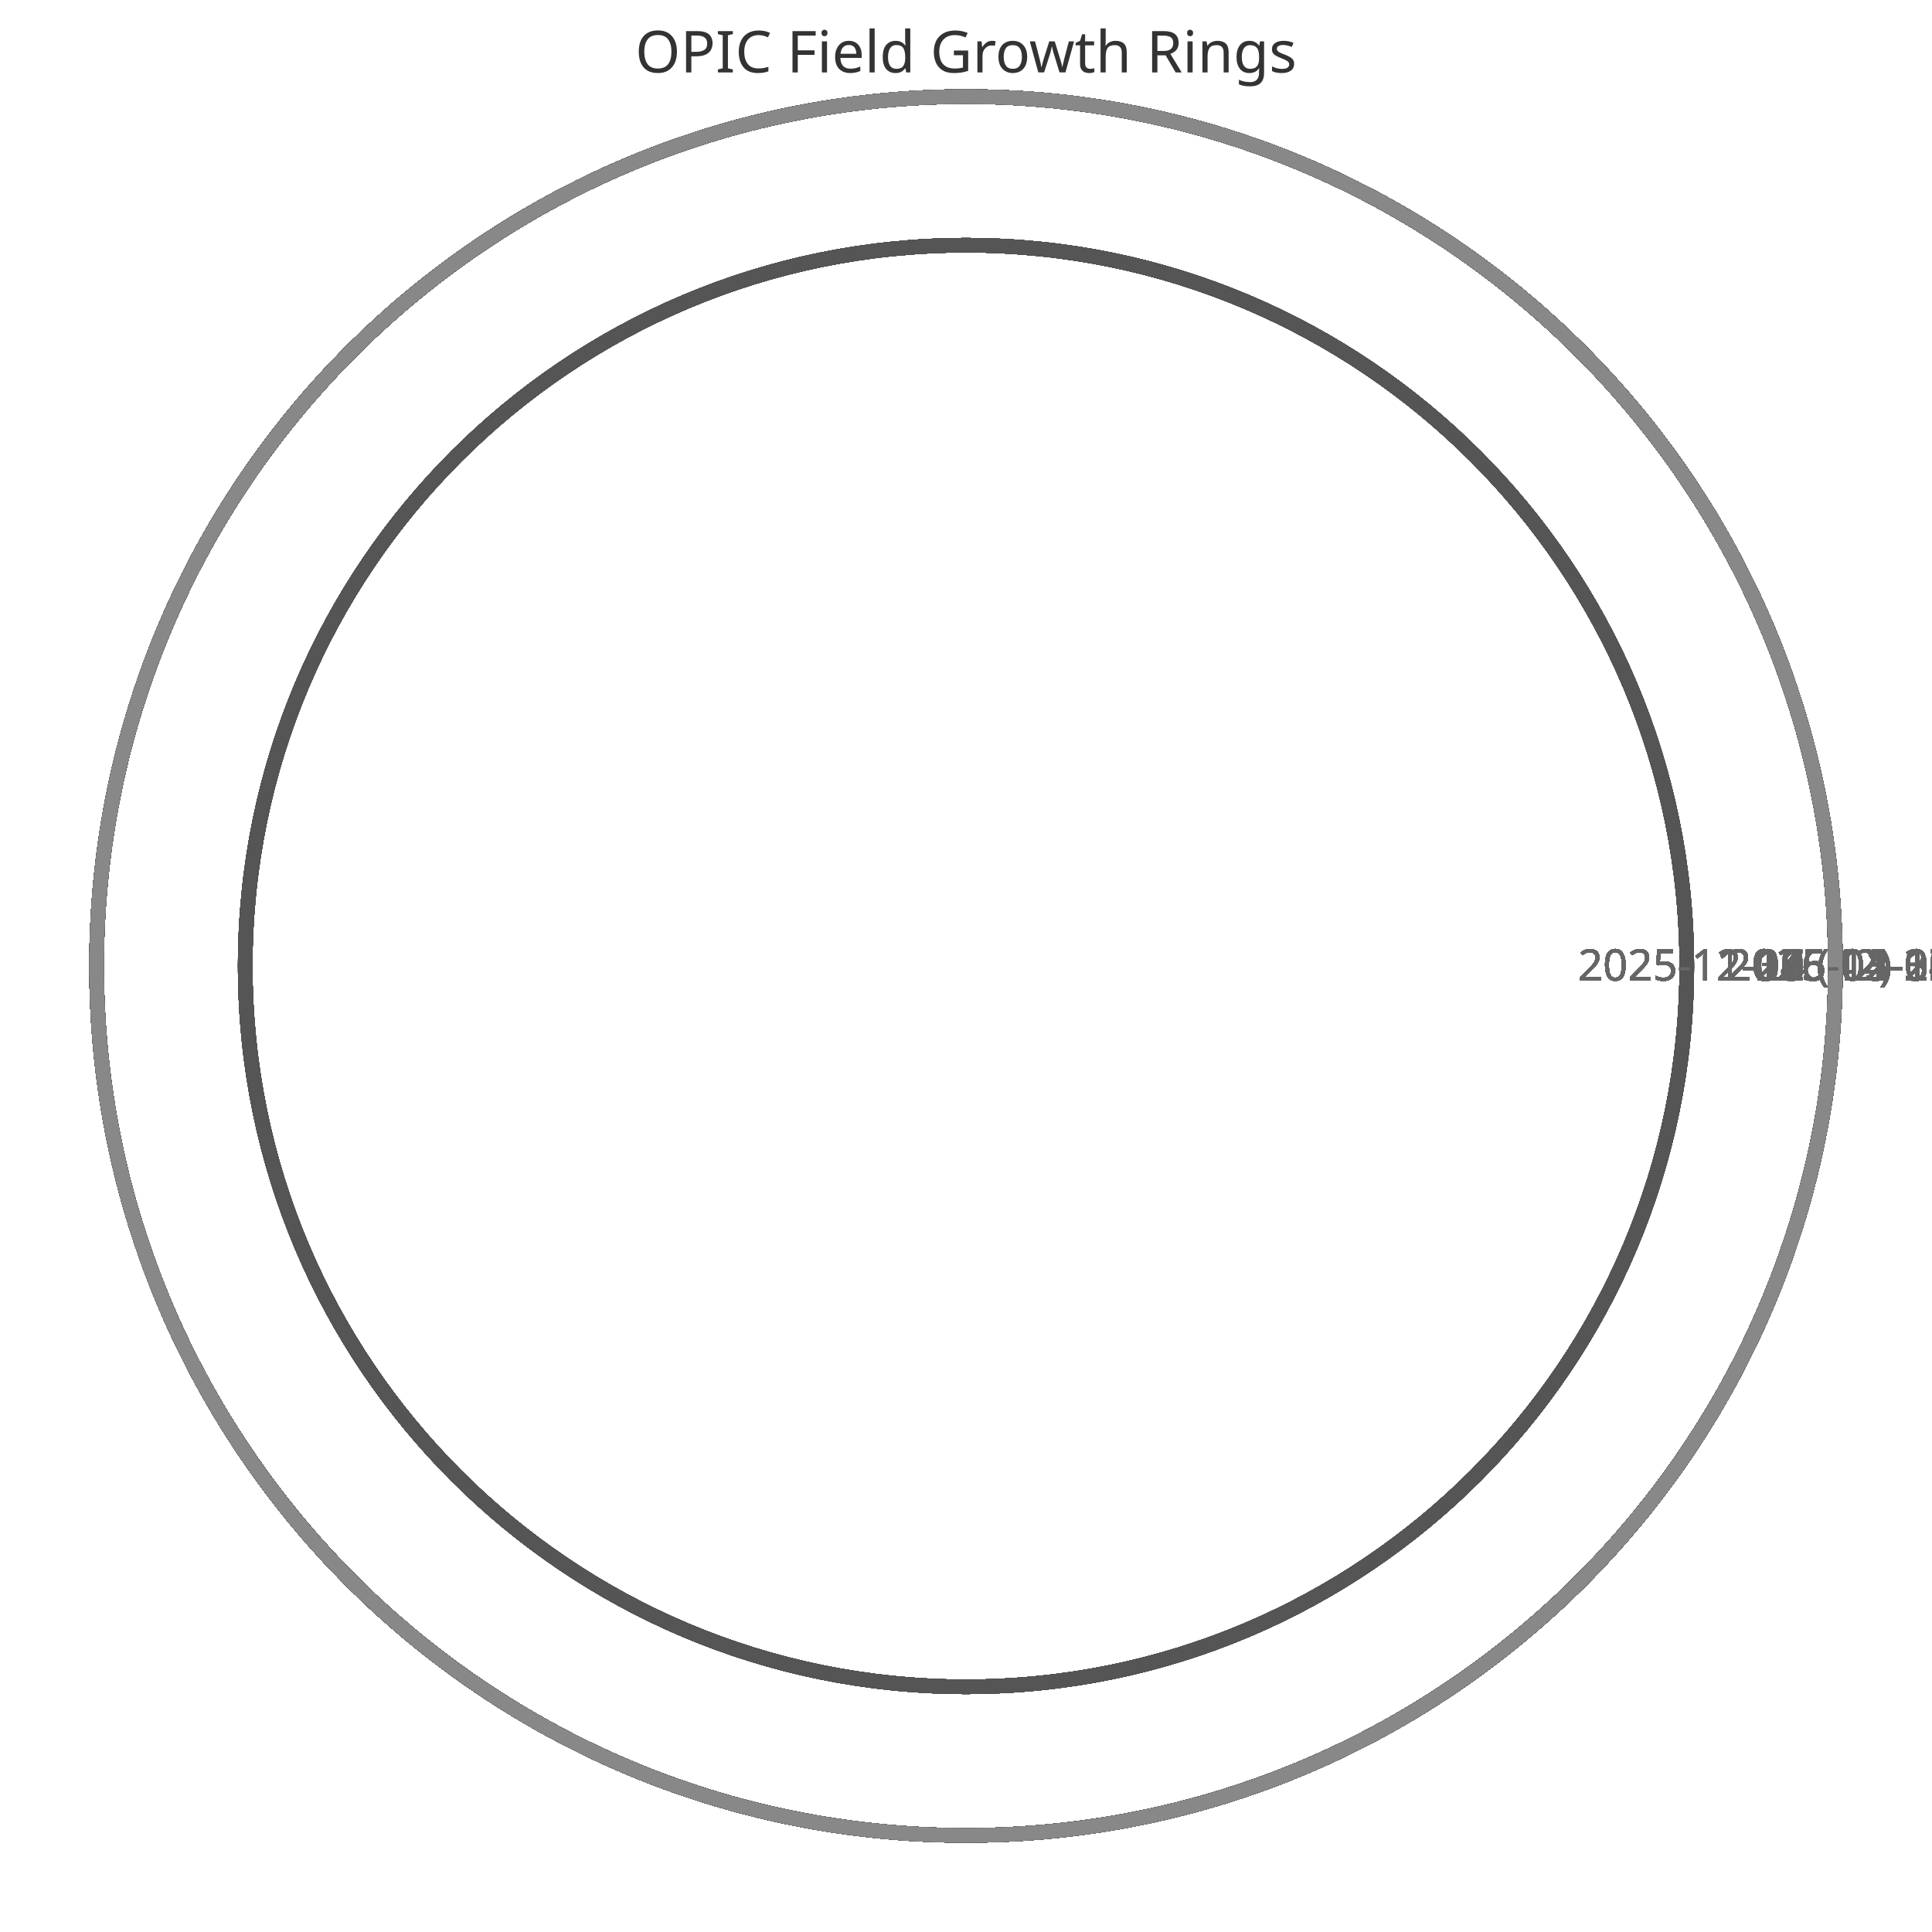
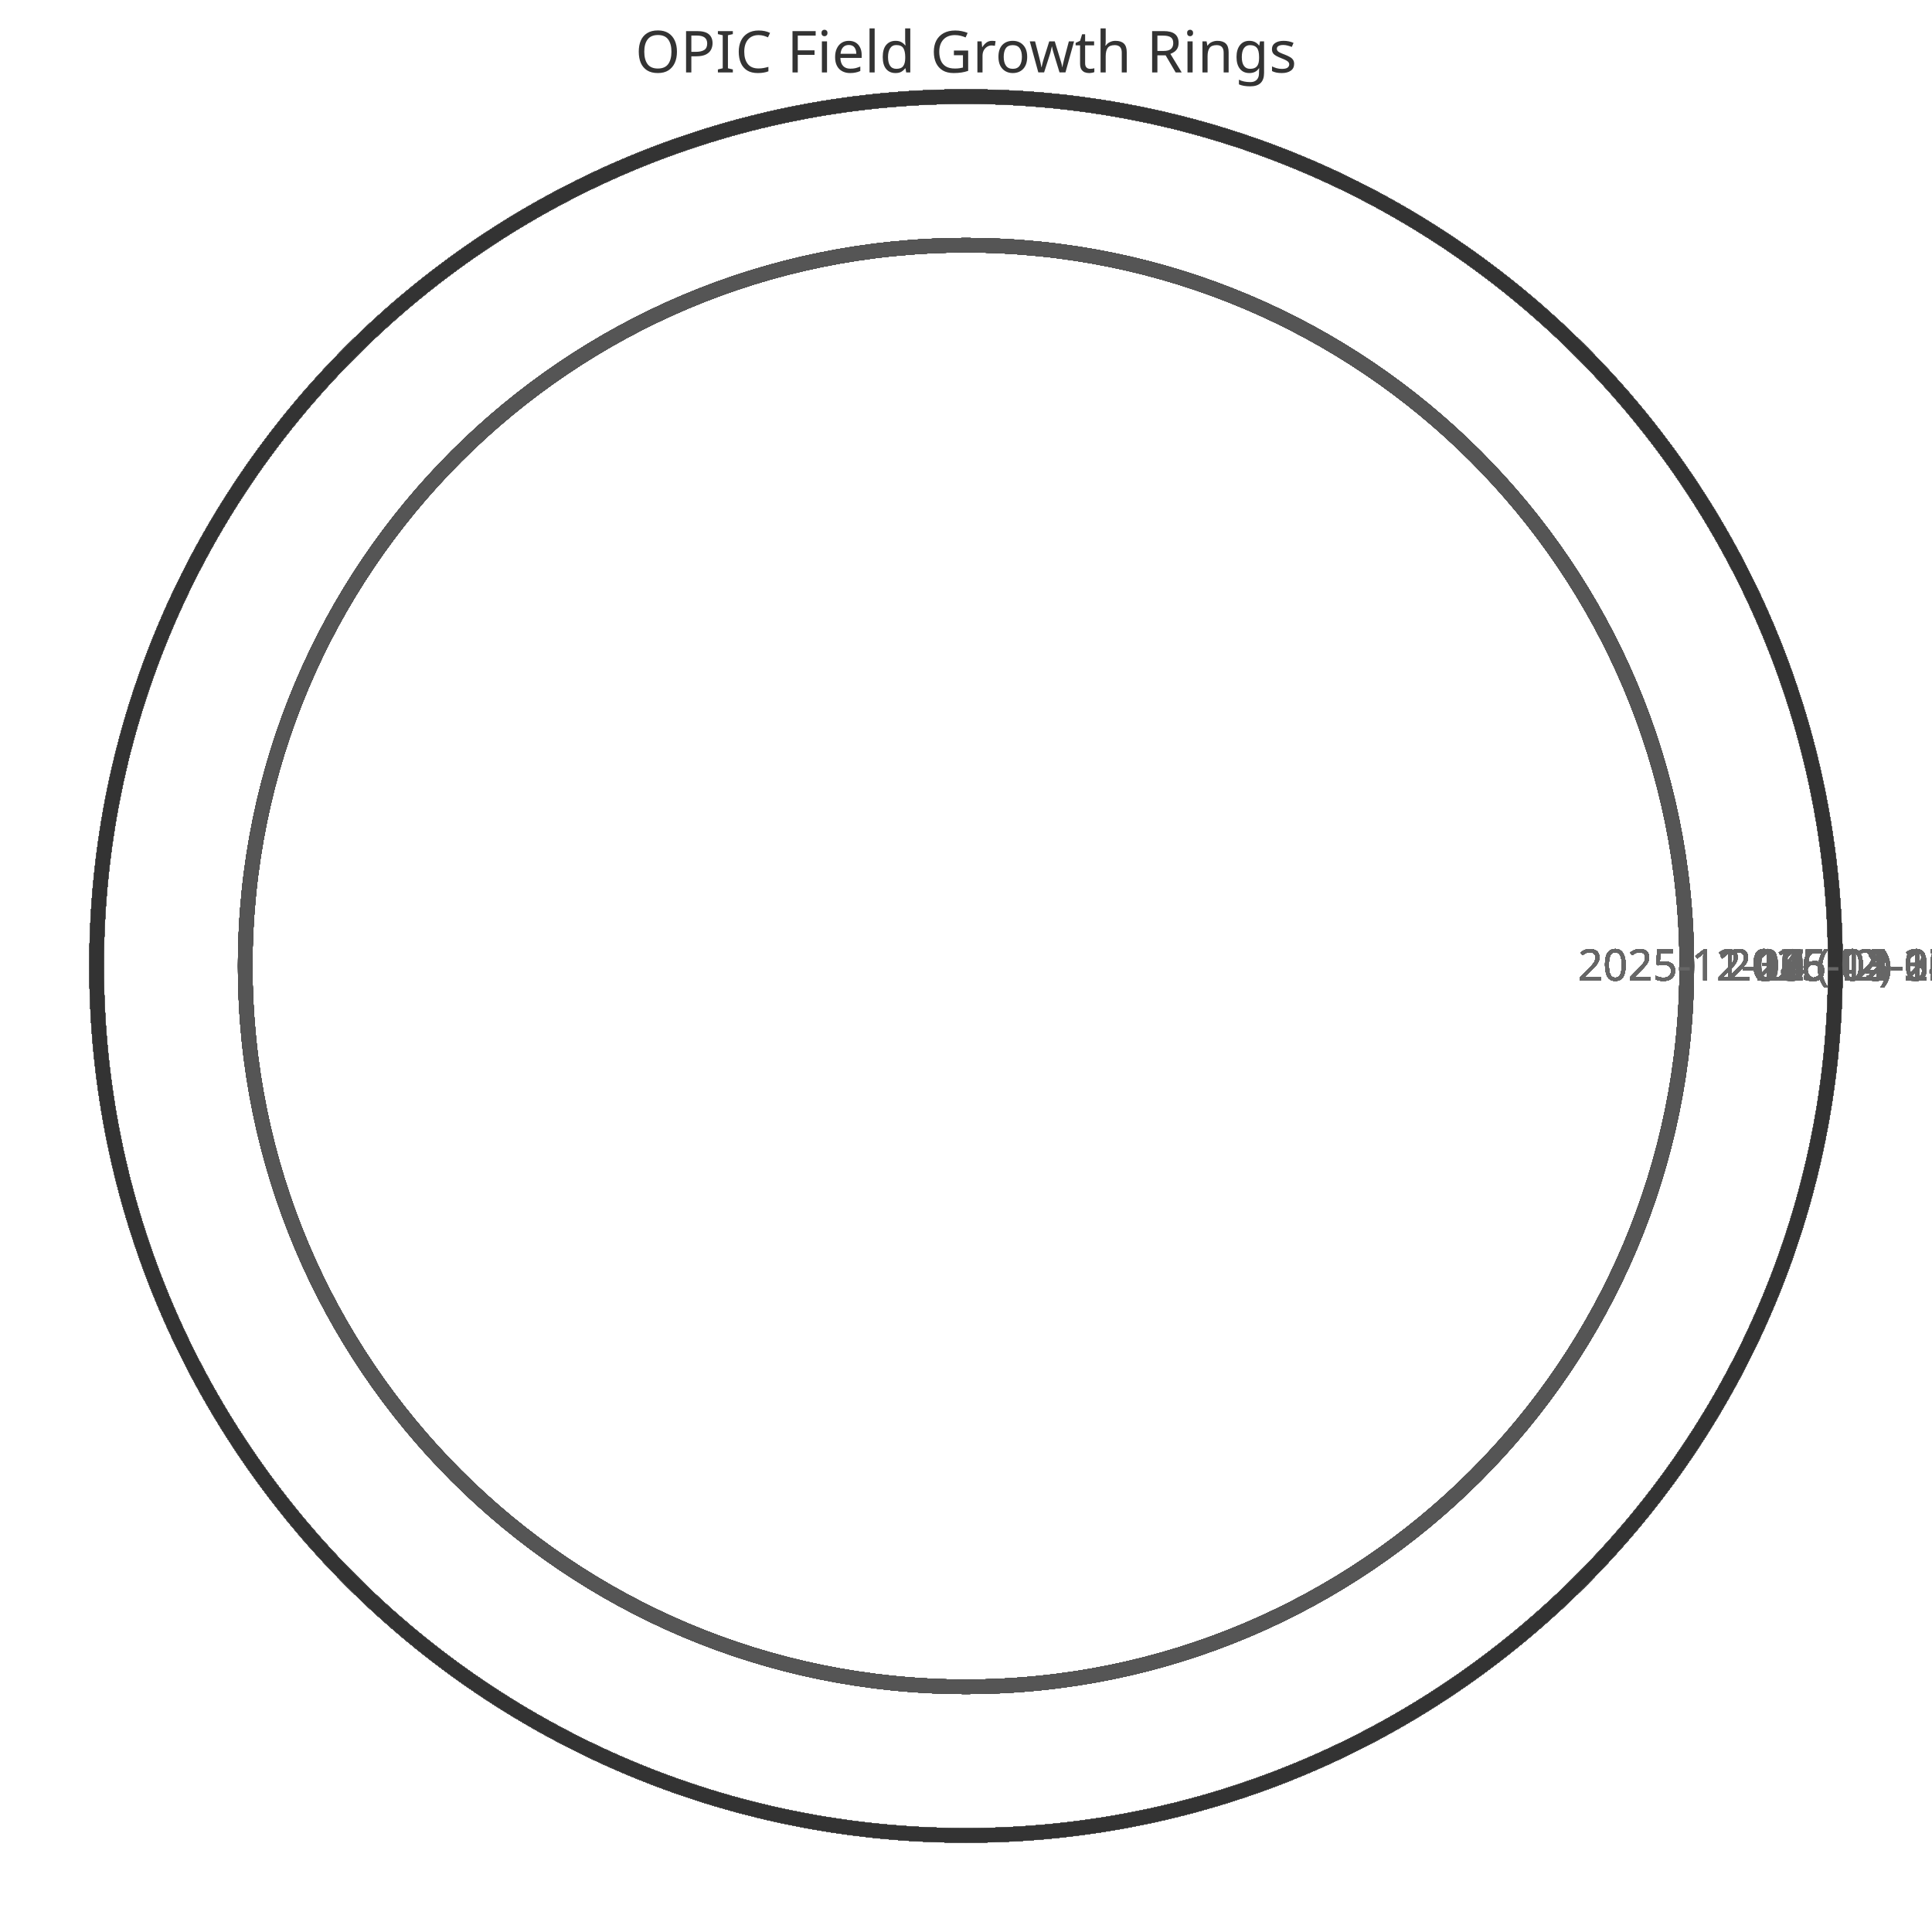
<svg xmlns="http://www.w3.org/2000/svg" width="400" height="400" viewBox="0 0 400 400">
  <style>
    .ring{fill:none;stroke-width:3}
    .label{font:9px sans-serif;fill:#666;text-anchor:middle}
    .title{font:12px sans-serif;fill:#333;text-anchor:middle}
  </style>
  <text x="200" y="15" class="title">OPIC Field Growth Rings</text>
  <circle cx="200" cy="200" r="149.231" class="ring" stroke="#333" />
  <text x="359.231" y="203" class="label">2025-11-11 (42)</text>
  <circle cx="200" cy="200" r="149.231" class="ring" stroke="#444" />
  <text x="359.231" y="203" class="label">2025-11-12 (42)</text>
  <circle cx="200" cy="200" r="149.231" class="ring" stroke="#555" />
  <text x="359.231" y="203" class="label">2025-11-13 (42)</text>
  <circle cx="200" cy="200" r="149.231" class="ring" stroke="#666" />
  <text x="359.231" y="203" class="label">2025-11-14 (42)</text>
  <circle cx="200" cy="200" r="149.231" class="ring" stroke="#777" />
  <text x="359.231" y="203" class="label">2025-11-15 (42)</text>
  <circle cx="200" cy="200" r="149.231" class="ring" stroke="#888" />
  <text x="359.231" y="203" class="label">2025-11-16 (42)</text>
  <circle cx="200" cy="200" r="149.231" class="ring" stroke="#333" />
  <text x="359.231" y="203" class="label">2025-11-17 (42)</text>
  <circle cx="200" cy="200" r="149.231" class="ring" stroke="#444" />
  <text x="359.231" y="203" class="label">2025-11-18 (42)</text>
  <circle cx="200" cy="200" r="149.231" class="ring" stroke="#555" />
  <text x="359.231" y="203" class="label">2025-11-19 (42)</text>
  <circle cx="200" cy="200" r="149.231" class="ring" stroke="#666" />
  <text x="359.231" y="203" class="label">2025-11-20 (42)</text>
  <circle cx="200" cy="200" r="149.231" class="ring" stroke="#777" />
  <text x="359.231" y="203" class="label">2025-11-21 (42)</text>
  <circle cx="200" cy="200" r="149.231" class="ring" stroke="#888" />
  <text x="359.231" y="203" class="label">2025-11-22 (42)</text>
  <circle cx="200" cy="200" r="149.231" class="ring" stroke="#333" />
  <text x="359.231" y="203" class="label">2025-11-23 (42)</text>
  <circle cx="200" cy="200" r="149.231" class="ring" stroke="#444" />
  <text x="359.231" y="203" class="label">2025-11-24 (42)</text>
  <circle cx="200" cy="200" r="149.231" class="ring" stroke="#555" />
  <text x="359.231" y="203" class="label">2025-11-25 (42)</text>
  <circle cx="200" cy="200" r="149.231" class="ring" stroke="#666" />
  <text x="359.231" y="203" class="label">2025-11-26 (42)</text>
  <circle cx="200" cy="200" r="149.231" class="ring" stroke="#777" />
  <text x="359.231" y="203" class="label">2025-11-27 (42)</text>
  <circle cx="200" cy="200" r="149.231" class="ring" stroke="#888" />
  <text x="359.231" y="203" class="label">2025-11-28 (42)</text>
  <circle cx="200" cy="200" r="149.231" class="ring" stroke="#333" />
  <text x="359.231" y="203" class="label">2025-11-29 (42)</text>
  <circle cx="200" cy="200" r="149.231" class="ring" stroke="#444" />
  <text x="359.231" y="203" class="label">2025-11-30 (42)</text>
  <circle cx="200" cy="200" r="149.231" class="ring" stroke="#555" />
  <text x="359.231" y="203" class="label">2025-12-01 (42)</text>
  <circle cx="200" cy="200" r="149.231" class="ring" stroke="#666" />
  <text x="359.231" y="203" class="label">2025-12-02 (42)</text>
  <circle cx="200" cy="200" r="149.231" class="ring" stroke="#777" />
  <text x="359.231" y="203" class="label">2025-12-03 (42)</text>
  <circle cx="200" cy="200" r="149.231" class="ring" stroke="#888" />
  <text x="359.231" y="203" class="label">2025-12-04 (42)</text>
  <circle cx="200" cy="200" r="149.231" class="ring" stroke="#333" />
  <text x="359.231" y="203" class="label">2025-12-05 (42)</text>
  <circle cx="200" cy="200" r="149.231" class="ring" stroke="#444" />
  <text x="359.231" y="203" class="label">2025-12-06 (42)</text>
  <circle cx="200" cy="200" r="149.231" class="ring" stroke="#555" />
  <text x="359.231" y="203" class="label">2025-12-07 (42)</text>
  <circle cx="200" cy="200" r="180.0" class="ring" stroke="#666" />
  <text x="390.0" y="203" class="label">2025-12-08 (52)</text>
  <circle cx="200" cy="200" r="180.0" class="ring" stroke="#777" />
  <text x="390.0" y="203" class="label">2025-12-09 (52)</text>
  <circle cx="200" cy="200" r="180.0" class="ring" stroke="#888" />
  <text x="390.0" y="203" class="label">2025-12-10 (52)</text>
  <circle cx="200" cy="200" r="180.0" class="ring" stroke="#333" />
  <text x="390.0" y="203" class="label">2025-12-11 (52)</text>
  <circle cx="200" cy="200" r="180.0" class="ring" stroke="#444" />
  <text x="390.0" y="203" class="label">2025-12-12 (52)</text>
  <circle cx="200" cy="200" r="180.0" class="ring" stroke="#555" />
  <text x="390.0" y="203" class="label">2025-12-13 (52)</text>
  <circle cx="200" cy="200" r="180.0" class="ring" stroke="#666" />
  <text x="390.0" y="203" class="label">2025-12-14 (52)</text>
  <circle cx="200" cy="200" r="180.0" class="ring" stroke="#777" />
  <text x="390.0" y="203" class="label">2025-12-15 (52)</text>
  <circle cx="200" cy="200" r="180.0" class="ring" stroke="#888" />
  <text x="390.0" y="203" class="label">2025-12-16 (52)</text>
  <circle cx="200" cy="200" r="180.0" class="ring" stroke="#333" />
  <text x="390.0" y="203" class="label">2025-12-17 (52)</text>
  <circle cx="200" cy="200" r="180.0" class="ring" stroke="#444" />
  <text x="390.0" y="203" class="label">2025-12-18 (52)</text>
  <circle cx="200" cy="200" r="180.0" class="ring" stroke="#555" />
  <text x="390.0" y="203" class="label">2025-12-19 (52)</text>
  <circle cx="200" cy="200" r="180.0" class="ring" stroke="#666" />
  <text x="390.0" y="203" class="label">2025-12-20 (52)</text>
  <circle cx="200" cy="200" r="180.0" class="ring" stroke="#777" />
  <text x="390.0" y="203" class="label">2025-12-21 (52)</text>
  <circle cx="200" cy="200" r="180.0" class="ring" stroke="#888" />
  <text x="390.0" y="203" class="label">2025-12-22 (52)</text>
  <circle cx="200" cy="200" r="180.0" class="ring" stroke="#333" />
  <text x="390.0" y="203" class="label">2025-12-23 (52)</text>
  <circle cx="200" cy="200" r="180.0" class="ring" stroke="#444" />
  <text x="390.0" y="203" class="label">2025-12-24 (52)</text>
  <circle cx="200" cy="200" r="180.0" class="ring" stroke="#555" />
  <text x="390.0" y="203" class="label">2025-12-25 (52)</text>
  <circle cx="200" cy="200" r="180.0" class="ring" stroke="#666" />
  <text x="390.0" y="203" class="label">2025-12-26 (52)</text>
  <circle cx="200" cy="200" r="180.0" class="ring" stroke="#777" />
  <text x="390.0" y="203" class="label">2025-12-27 (52)</text>
  <circle cx="200" cy="200" r="180.0" class="ring" stroke="#888" />
  <text x="390.0" y="203" class="label">2025-12-28 (52)</text>
  <circle cx="200" cy="200" r="180.0" class="ring" stroke="#333" />
  <text x="390.0" y="203" class="label">2025-12-29 (52)</text>
  <circle cx="200" cy="200" r="180.0" class="ring" stroke="#444" />
  <text x="390.0" y="203" class="label">2025-12-30 (52)</text>
  <circle cx="200" cy="200" r="180.0" class="ring" stroke="#555" />
  <text x="390.0" y="203" class="label">2025-12-31 (52)</text>
  <circle cx="200" cy="200" r="180.0" class="ring" stroke="#666" />
  <text x="390.0" y="203" class="label">2026-01-01 (52)</text>
  <circle cx="200" cy="200" r="180.0" class="ring" stroke="#777" />
  <text x="390.0" y="203" class="label">2026-01-02 (52)</text>
  <circle cx="200" cy="200" r="180.0" class="ring" stroke="#888" />
  <text x="390.0" y="203" class="label">2026-01-03 (52)</text>
  <circle cx="200" cy="200" r="180.0" class="ring" stroke="#333" />
  <text x="390.0" y="203" class="label">2026-01-04 (52)</text>
  <circle cx="200" cy="200" r="180.0" class="ring" stroke="#444" />
  <text x="390.0" y="203" class="label">2026-01-05 (52)</text>
  <circle cx="200" cy="200" r="180.0" class="ring" stroke="#555" />
  <text x="390.0" y="203" class="label">2026-01-06 (52)</text>
  <circle cx="200" cy="200" r="180.0" class="ring" stroke="#666" />
  <text x="390.0" y="203" class="label">2026-01-07 (52)</text>
  <circle cx="200" cy="200" r="180.0" class="ring" stroke="#777" />
  <text x="390.0" y="203" class="label">2026-01-08 (52)</text>
  <circle cx="200" cy="200" r="180.0" class="ring" stroke="#888" />
  <text x="390.0" y="203" class="label">2026-01-09 (52)</text>
  <circle cx="200" cy="200" r="180.0" class="ring" stroke="#333" />
  <text x="390.0" y="203" class="label">2026-01-10 (52)</text>
  <circle cx="200" cy="200" r="180.0" class="ring" stroke="#444" />
  <text x="390.0" y="203" class="label">2026-01-11 (52)</text>
  <circle cx="200" cy="200" r="180.0" class="ring" stroke="#555" />
  <text x="390.0" y="203" class="label">2026-01-12 (52)</text>
  <circle cx="200" cy="200" r="180.0" class="ring" stroke="#666" />
  <text x="390.0" y="203" class="label">2026-01-13 (52)</text>
  <circle cx="200" cy="200" r="180.0" class="ring" stroke="#777" />
  <text x="390.0" y="203" class="label">2026-01-14 (52)</text>
  <circle cx="200" cy="200" r="180.0" class="ring" stroke="#888" />
  <text x="390.0" y="203" class="label">2026-01-15 (52)</text>
  <circle cx="200" cy="200" r="180.0" class="ring" stroke="#333" />
  <text x="390.0" y="203" class="label">2026-01-16 (52)</text>
  <circle cx="200" cy="200" r="180.0" class="ring" stroke="#444" />
  <text x="390.0" y="203" class="label">2026-01-17 (52)</text>
  <circle cx="200" cy="200" r="180.0" class="ring" stroke="#555" />
  <text x="390.0" y="203" class="label">2026-01-18 (52)</text>
  <circle cx="200" cy="200" r="180.0" class="ring" stroke="#666" />
  <text x="390.0" y="203" class="label">2026-01-19 (52)</text>
  <circle cx="200" cy="200" r="180.0" class="ring" stroke="#777" />
  <text x="390.0" y="203" class="label">2026-01-20 (52)</text>
  <circle cx="200" cy="200" r="180.0" class="ring" stroke="#888" />
  <text x="390.0" y="203" class="label">2026-01-21 (52)</text>
  <circle cx="200" cy="200" r="180.0" class="ring" stroke="#333" />
  <text x="390.0" y="203" class="label">2026-01-22 (52)</text>
  <circle cx="200" cy="200" r="180.0" class="ring" stroke="#444" />
  <text x="390.0" y="203" class="label">2026-01-23 (52)</text>
  <circle cx="200" cy="200" r="180.0" class="ring" stroke="#555" />
  <text x="390.0" y="203" class="label">2026-01-24 (52)</text>
  <circle cx="200" cy="200" r="180.0" class="ring" stroke="#666" />
  <text x="390.0" y="203" class="label">2026-01-25 (52)</text>
  <circle cx="200" cy="200" r="180.0" class="ring" stroke="#777" />
  <text x="390.0" y="203" class="label">2026-01-26 (52)</text>
  <circle cx="200" cy="200" r="180.0" class="ring" stroke="#888" />
  <text x="390.0" y="203" class="label">2026-01-27 (52)</text>
  <circle cx="200" cy="200" r="180.0" class="ring" stroke="#333" />
  <text x="390.0" y="203" class="label">2026-01-28 (52)</text>
  <circle cx="200" cy="200" r="180.0" class="ring" stroke="#444" />
  <text x="390.0" y="203" class="label">2026-01-29 (52)</text>
  <circle cx="200" cy="200" r="180.0" class="ring" stroke="#555" />
  <text x="390.0" y="203" class="label">2026-01-30 (52)</text>
  <circle cx="200" cy="200" r="180.0" class="ring" stroke="#666" />
  <text x="390.0" y="203" class="label">2026-01-31 (52)</text>
  <circle cx="200" cy="200" r="180.0" class="ring" stroke="#777" />
  <text x="390.0" y="203" class="label">2026-02-01 (52)</text>
  <circle cx="200" cy="200" r="180.0" class="ring" stroke="#888" />
  <text x="390.0" y="203" class="label">2026-02-02 (52)</text>
  <circle cx="200" cy="200" r="180.0" class="ring" stroke="#333" />
  <text x="390.0" y="203" class="label">2026-02-03 (52)</text>
  <circle cx="200" cy="200" r="180.0" class="ring" stroke="#444" />
  <text x="390.0" y="203" class="label">2026-02-04 (52)</text>
  <circle cx="200" cy="200" r="180.0" class="ring" stroke="#555" />
  <text x="390.0" y="203" class="label">2026-02-05 (52)</text>
  <circle cx="200" cy="200" r="180.0" class="ring" stroke="#666" />
  <text x="390.0" y="203" class="label">2026-02-06 (52)</text>
  <circle cx="200" cy="200" r="180.0" class="ring" stroke="#777" />
  <text x="390.0" y="203" class="label">2026-02-07 (52)</text>
  <circle cx="200" cy="200" r="180.0" class="ring" stroke="#888" />
  <text x="390.0" y="203" class="label">2026-02-08 (52)</text>
  <circle cx="200" cy="200" r="180.0" class="ring" stroke="#333" />
  <text x="390.0" y="203" class="label">2026-02-09 (52)</text>
  <circle cx="200" cy="200" r="180.0" class="ring" stroke="#444" />
  <text x="390.0" y="203" class="label">2026-02-10 (52)</text>
  <circle cx="200" cy="200" r="180.0" class="ring" stroke="#555" />
  <text x="390.0" y="203" class="label">2026-02-11 (52)</text>
  <circle cx="200" cy="200" r="180.0" class="ring" stroke="#666" />
  <text x="390.0" y="203" class="label">2026-02-12 (52)</text>
  <circle cx="200" cy="200" r="180.0" class="ring" stroke="#777" />
  <text x="390.0" y="203" class="label">2026-02-13 (52)</text>
  <circle cx="200" cy="200" r="180.0" class="ring" stroke="#888" />
  <text x="390.0" y="203" class="label">2026-02-14 (52)</text>
  <circle cx="200" cy="200" r="180.0" class="ring" stroke="#333" />
  <text x="390.0" y="203" class="label">2026-02-15 (52)</text>
  <circle cx="200" cy="200" r="180.0" class="ring" stroke="#444" />
  <text x="390.0" y="203" class="label">2026-02-16 (52)</text>
  <circle cx="200" cy="200" r="180.0" class="ring" stroke="#555" />
  <text x="390.0" y="203" class="label">2026-02-17 (52)</text>
  <circle cx="200" cy="200" r="180.0" class="ring" stroke="#666" />
  <text x="390.0" y="203" class="label">2026-02-18 (52)</text>
  <circle cx="200" cy="200" r="180.0" class="ring" stroke="#777" />
  <text x="390.0" y="203" class="label">2026-02-19 (52)</text>
  <circle cx="200" cy="200" r="180.0" class="ring" stroke="#888" />
  <text x="390.0" y="203" class="label">2026-02-20 (52)</text>
  <circle cx="200" cy="200" r="180.0" class="ring" stroke="#333" />
  <text x="390.0" y="203" class="label">2026-02-21 (52)</text>
  <circle cx="200" cy="200" r="180.0" class="ring" stroke="#444" />
  <text x="390.0" y="203" class="label">2026-02-22 (52)</text>
  <circle cx="200" cy="200" r="180.0" class="ring" stroke="#555" />
  <text x="390.0" y="203" class="label">2026-02-23 (52)</text>
  <circle cx="200" cy="200" r="180.0" class="ring" stroke="#666" />
  <text x="390.0" y="203" class="label">2026-02-24 (52)</text>
  <circle cx="200" cy="200" r="180.0" class="ring" stroke="#777" />
  <text x="390.0" y="203" class="label">2026-02-25 (52)</text>
  <circle cx="200" cy="200" r="180.0" class="ring" stroke="#888" />
  <text x="390.0" y="203" class="label">2026-02-26 (52)</text>
  <circle cx="200" cy="200" r="180.0" class="ring" stroke="#333" />
  <text x="390.0" y="203" class="label">2026-02-27 (52)</text>
  <circle cx="200" cy="200" r="180.0" class="ring" stroke="#444" />
  <text x="390.0" y="203" class="label">2026-02-28 (52)</text>
  <circle cx="200" cy="200" r="180.0" class="ring" stroke="#555" />
  <text x="390.0" y="203" class="label">2026-03-01 (52)</text>
  <circle cx="200" cy="200" r="180.0" class="ring" stroke="#666" />
  <text x="390.0" y="203" class="label">2026-03-02 (52)</text>
  <circle cx="200" cy="200" r="180.0" class="ring" stroke="#777" />
  <text x="390.0" y="203" class="label">2026-03-03 (52)</text>
  <circle cx="200" cy="200" r="180.0" class="ring" stroke="#888" />
  <text x="390.0" y="203" class="label">2026-03-04 (52)</text>
  <circle cx="200" cy="200" r="180.0" class="ring" stroke="#333" />
  <text x="390.0" y="203" class="label">2026-03-05 (52)</text>
  <circle cx="200" cy="200" r="180.0" class="ring" stroke="#444" />
  <text x="390.0" y="203" class="label">2026-03-06 (52)</text>
  <circle cx="200" cy="200" r="180.0" class="ring" stroke="#555" />
  <text x="390.0" y="203" class="label">2026-03-07 (52)</text>
  <circle cx="200" cy="200" r="180.0" class="ring" stroke="#666" />
  <text x="390.0" y="203" class="label">2026-03-08 (52)</text>
  <circle cx="200" cy="200" r="180.0" class="ring" stroke="#777" />
  <text x="390.0" y="203" class="label">2026-03-09 (52)</text>
  <circle cx="200" cy="200" r="180.0" class="ring" stroke="#888" />
  <text x="390.0" y="203" class="label">2026-03-10 (52)</text>
  <circle cx="200" cy="200" r="180.0" class="ring" stroke="#333" />
  <text x="390.0" y="203" class="label">2026-03-11 (52)</text>
  <circle cx="200" cy="200" r="180.0" class="ring" stroke="#444" />
  <text x="390.0" y="203" class="label">2026-03-12 (52)</text>
  <circle cx="200" cy="200" r="180.0" class="ring" stroke="#555" />
  <text x="390.0" y="203" class="label">2026-03-13 (52)</text>
  <circle cx="200" cy="200" r="180.0" class="ring" stroke="#666" />
  <text x="390.0" y="203" class="label">2026-03-14 (52)</text>
  <circle cx="200" cy="200" r="180.0" class="ring" stroke="#777" />
  <text x="390.0" y="203" class="label">2026-03-15 (52)</text>
  <circle cx="200" cy="200" r="180.0" class="ring" stroke="#888" />
  <text x="390.0" y="203" class="label">2026-03-16 (52)</text>
  <circle cx="200" cy="200" r="180.0" class="ring" stroke="#333" />
  <text x="390.0" y="203" class="label">2026-03-17 (52)</text>
  <circle cx="200" cy="200" r="180.0" class="ring" stroke="#444" />
  <text x="390.0" y="203" class="label">2026-03-18 (52)</text>
  <circle cx="200" cy="200" r="180.0" class="ring" stroke="#555" />
  <text x="390.0" y="203" class="label">2026-03-19 (52)</text>
  <circle cx="200" cy="200" r="180.0" class="ring" stroke="#666" />
  <text x="390.0" y="203" class="label">2026-03-20 (52)</text>
  <circle cx="200" cy="200" r="180.0" class="ring" stroke="#777" />
  <text x="390.0" y="203" class="label">2026-03-21 (52)</text>
  <circle cx="200" cy="200" r="180.0" class="ring" stroke="#888" />
  <text x="390.0" y="203" class="label">2026-03-22 (52)</text>
  <circle cx="200" cy="200" r="180.0" class="ring" stroke="#333" />
  <text x="390.0" y="203" class="label">2026-03-23 (52)</text>
  <circle cx="200" cy="200" r="180.0" class="ring" stroke="#444" />
  <text x="390.0" y="203" class="label">2026-03-24 (52)</text>
  <circle cx="200" cy="200" r="180.0" class="ring" stroke="#555" />
  <text x="390.0" y="203" class="label">2026-03-25 (52)</text>
  <circle cx="200" cy="200" r="180.0" class="ring" stroke="#666" />
  <text x="390.0" y="203" class="label">2026-03-26 (52)</text>
  <circle cx="200" cy="200" r="180.0" class="ring" stroke="#777" />
  <text x="390.0" y="203" class="label">2026-03-27 (52)</text>
  <circle cx="200" cy="200" r="180.0" class="ring" stroke="#888" />
  <text x="390.0" y="203" class="label">2026-03-28 (52)</text>
  <circle cx="200" cy="200" r="180.0" class="ring" stroke="#333" />
  <text x="390.0" y="203" class="label">2026-03-29 (52)</text>
  <circle cx="200" cy="200" r="180.0" class="ring" stroke="#444" />
  <text x="390.0" y="203" class="label">2026-03-30 (52)</text>
  <circle cx="200" cy="200" r="180.0" class="ring" stroke="#555" />
  <text x="390.0" y="203" class="label">2026-03-31 (52)</text>
  <circle cx="200" cy="200" r="180.0" class="ring" stroke="#666" />
  <text x="390.0" y="203" class="label">2026-04-01 (52)</text>
  <circle cx="200" cy="200" r="180.0" class="ring" stroke="#777" />
  <text x="390.0" y="203" class="label">2026-04-02 (52)</text>
  <circle cx="200" cy="200" r="180.0" class="ring" stroke="#888" />
  <text x="390.0" y="203" class="label">2026-04-03 (52)</text>
  <circle cx="200" cy="200" r="180.0" class="ring" stroke="#333" />
  <text x="390.0" y="203" class="label">2026-04-04 (52)</text>
  <circle cx="200" cy="200" r="180.0" class="ring" stroke="#444" />
  <text x="390.0" y="203" class="label">2026-04-05 (52)</text>
  <circle cx="200" cy="200" r="180.0" class="ring" stroke="#555" />
  <text x="390.0" y="203" class="label">2026-04-06 (52)</text>
  <circle cx="200" cy="200" r="180.0" class="ring" stroke="#666" />
  <text x="390.0" y="203" class="label">2026-04-07 (52)</text>
  <circle cx="200" cy="200" r="180.0" class="ring" stroke="#777" />
  <text x="390.0" y="203" class="label">2026-04-08 (52)</text>
  <circle cx="200" cy="200" r="180.0" class="ring" stroke="#888" />
  <text x="390.0" y="203" class="label">2026-04-09 (52)</text>
+   <circle cx="200" cy="200" r="180.0" class="ring" stroke="#333" />
+   <text x="390.0" y="203" class="label">2026-04-10 (52)</text>
</svg>
